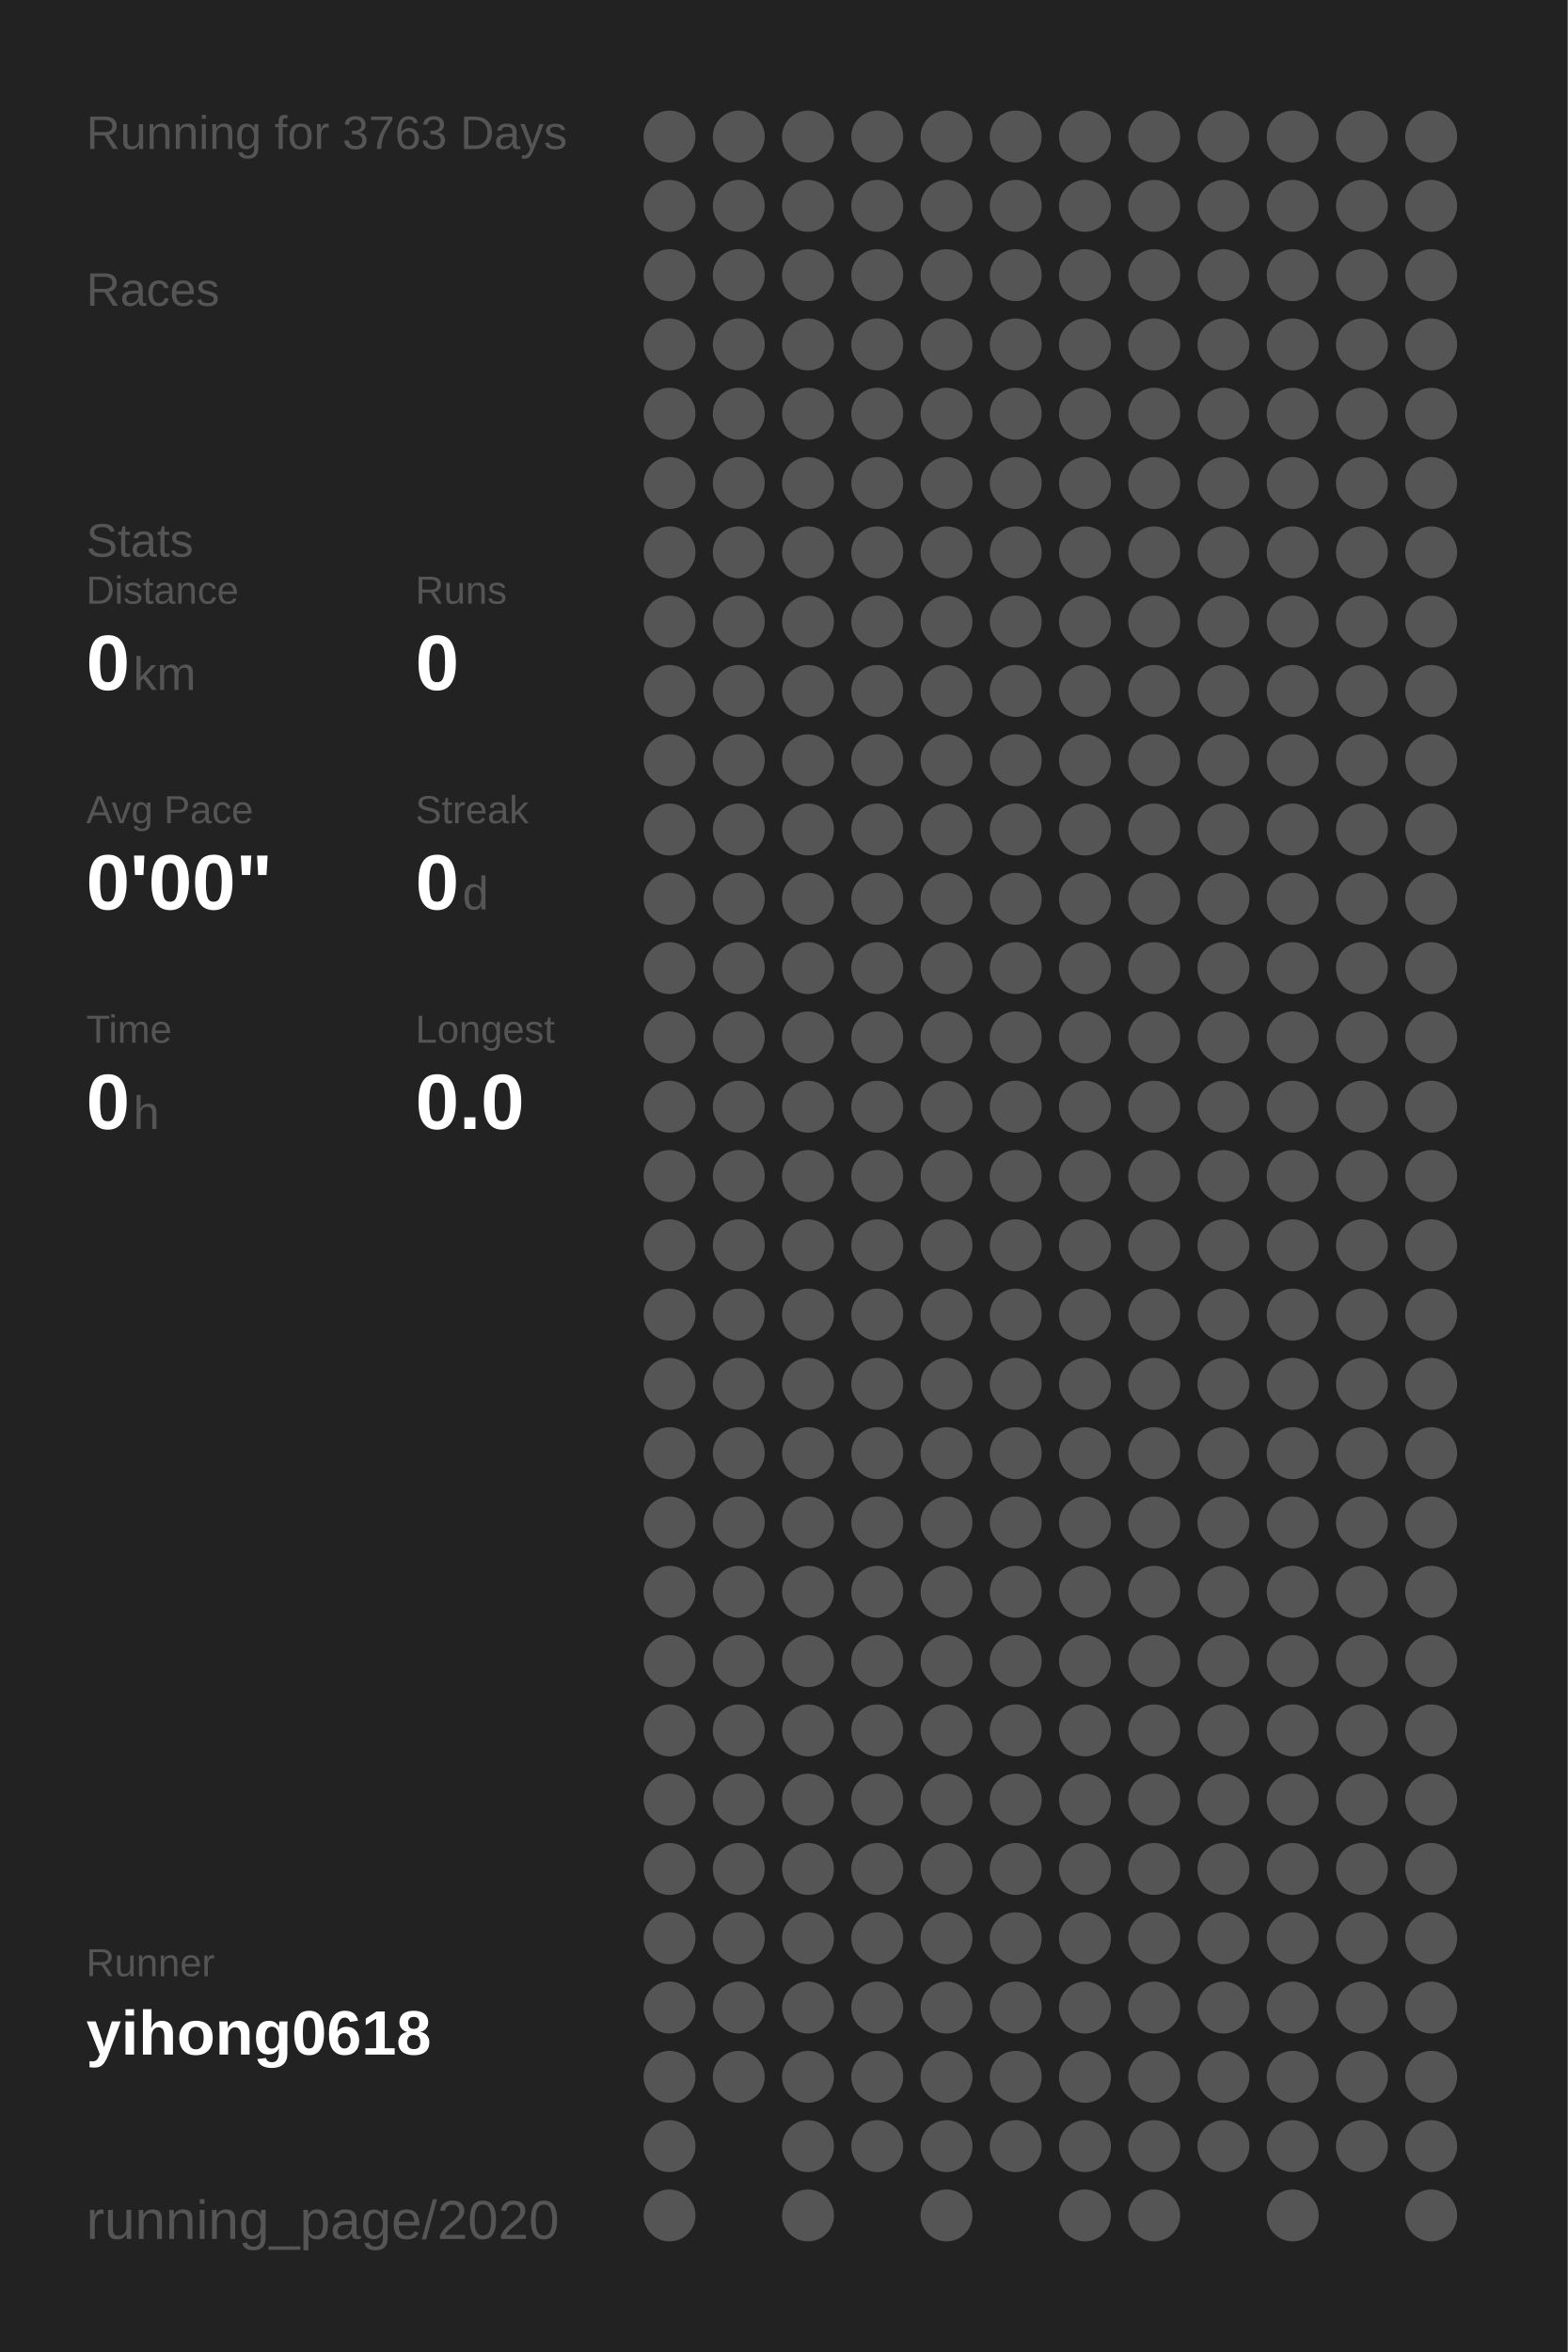
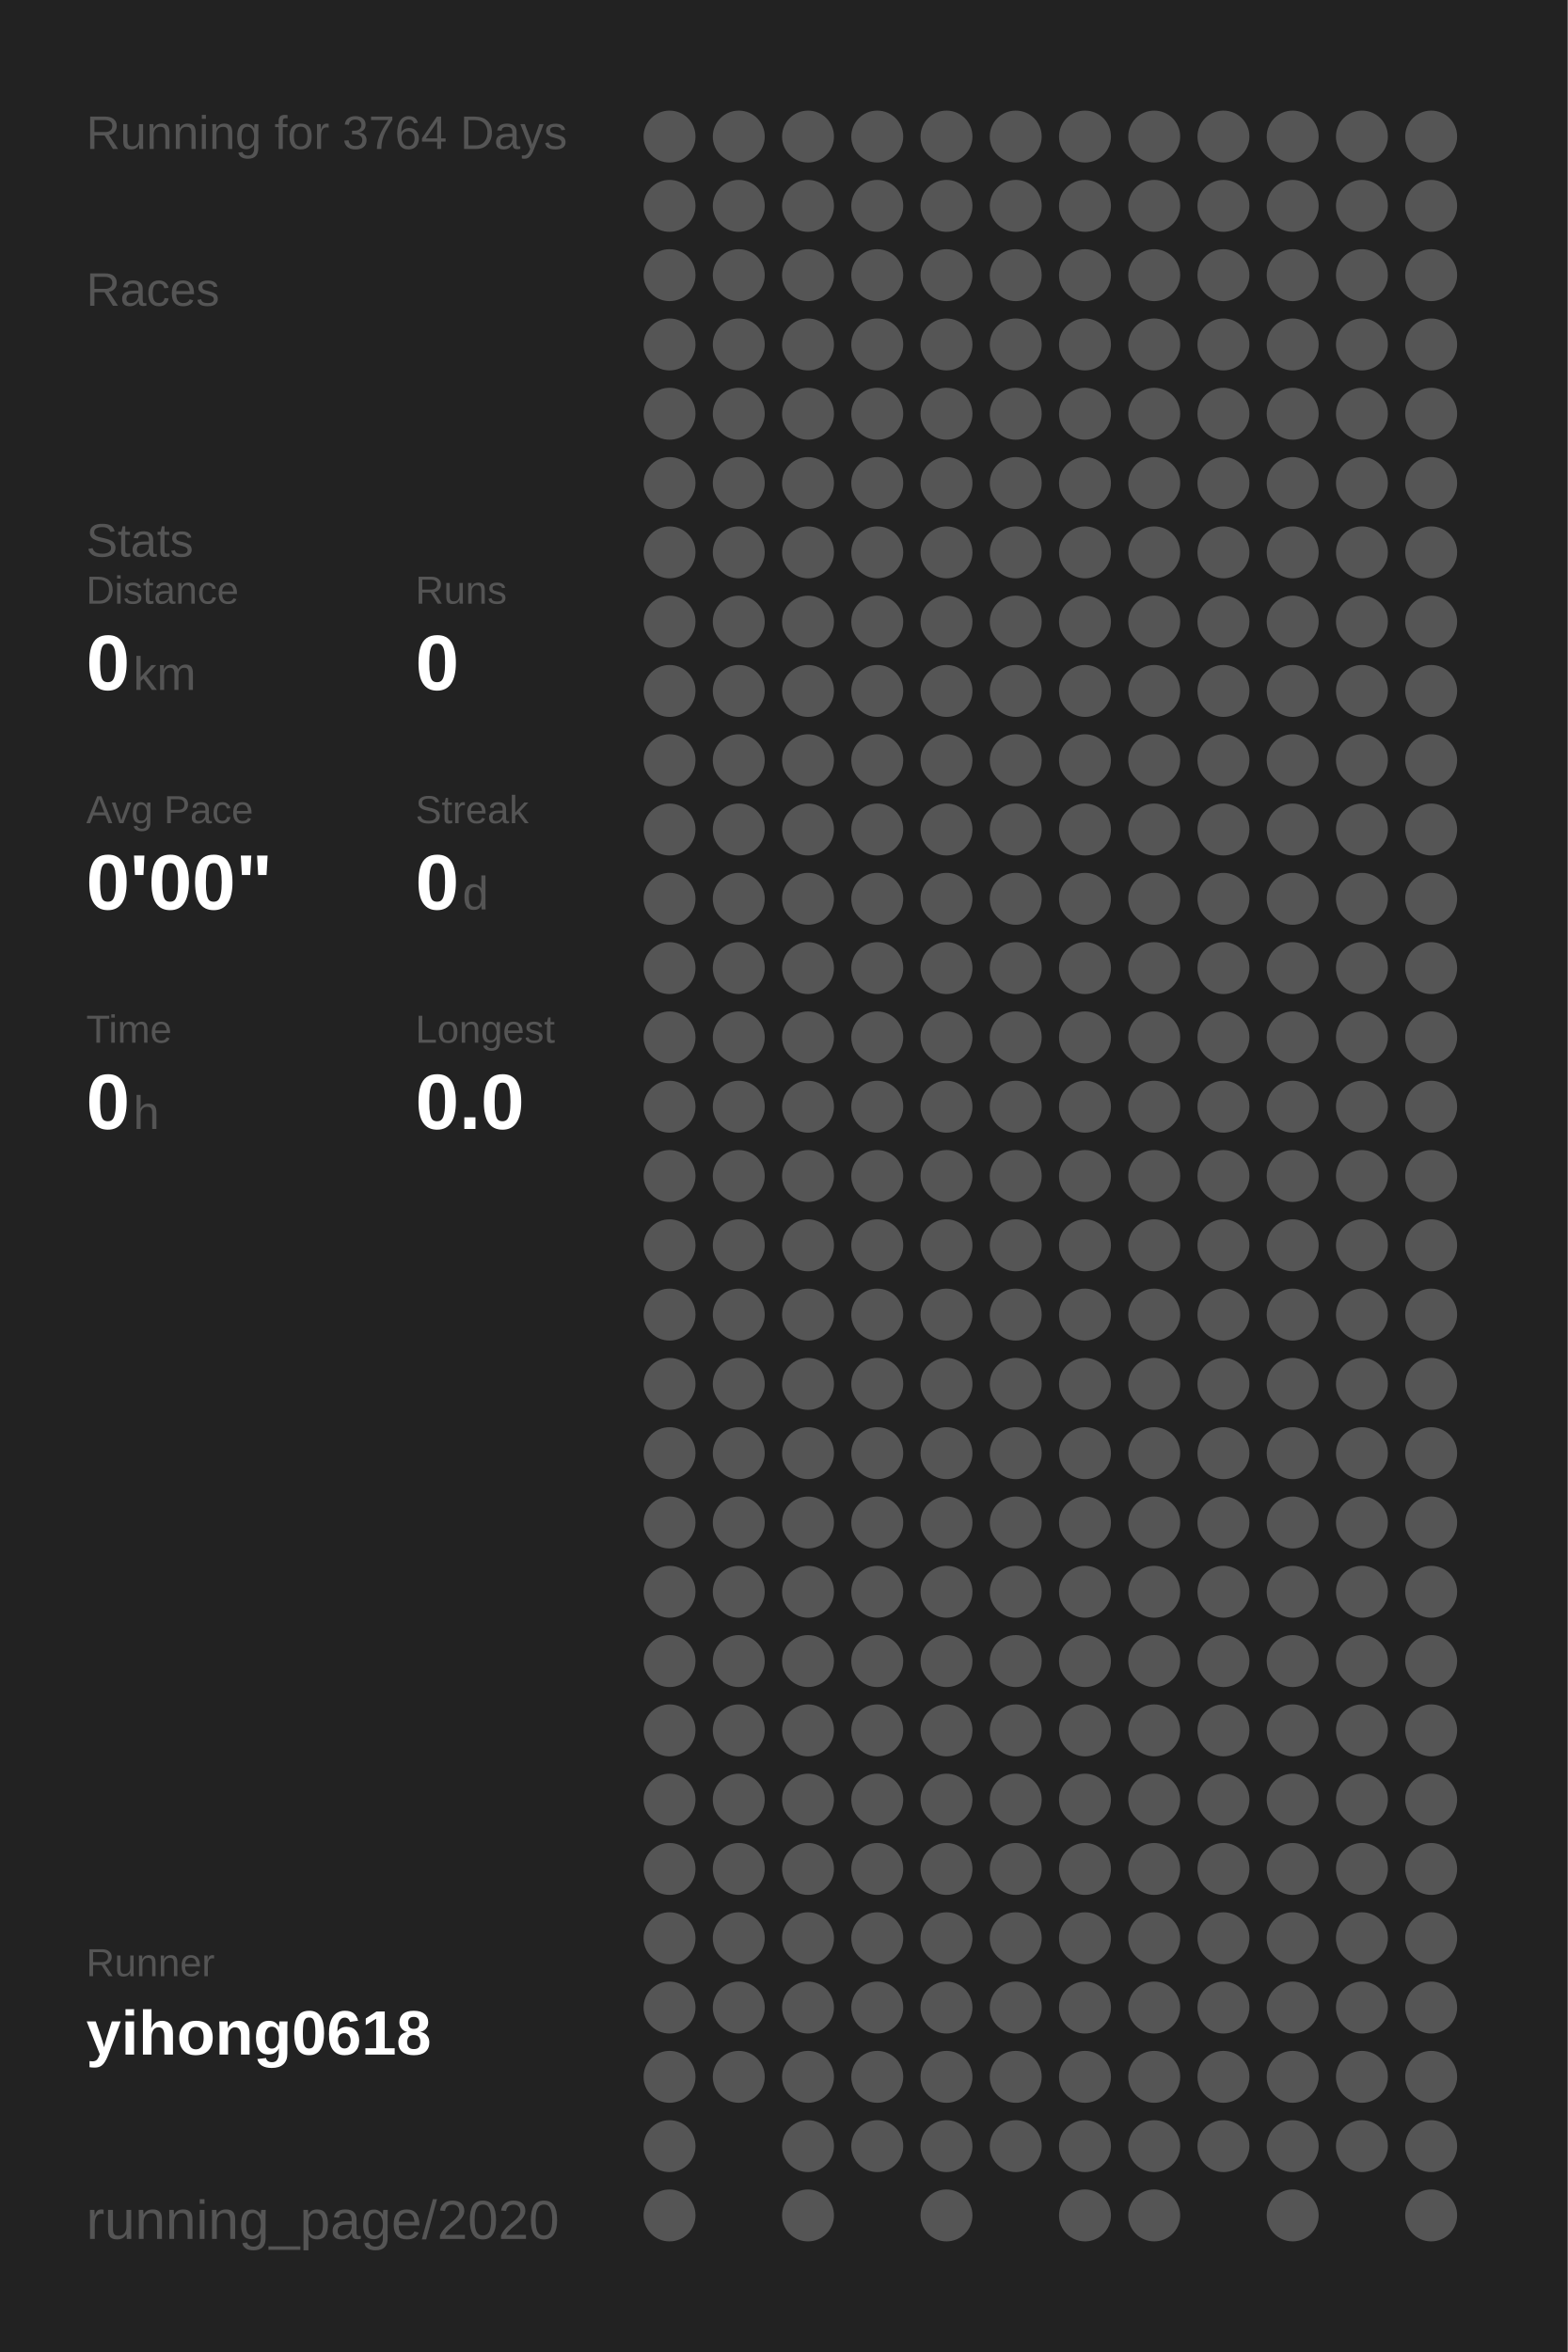
<svg xmlns="http://www.w3.org/2000/svg" baseProfile="full" height="300mm" version="1.1" viewBox="0,0,200,300" width="200mm">
  <defs />
  <rect fill="#222222" height="300" width="200" x="0" y="0" />
-   <text fill="#555555" style="font-size:6px; font-family:Arial;" x="11" y="19">Running for 3763 Days</text>
+   <text fill="#555555" style="font-size:6px; font-family:Arial;" x="11" y="19">Running for 3764 Days</text>
  <text fill="#555555" style="font-size:6px; font-family:Arial;" x="11" y="39">Races</text>
  <text fill="#555555" style="font-size:6px; font-family:Arial;" x="11" y="71">Stats</text>
  <text fill="#555555" style="font-size:5px; font-family:Arial;" x="11" y="77">Distance</text>
  <text fill="#FFFFFF" style="font-size:10px; font-family:Arial; font-weight:bold;" x="11" y="88">0</text>
  <text fill="#555555" style="font-size:6px; font-family:Arial;" x="17" y="88">km</text>
  <text fill="#555555" style="font-size:5px; font-family:Arial;" x="53" y="77">Runs</text>
  <text fill="#FFFFFF" style="font-size:10px; font-family:Arial; font-weight:bold;" x="53" y="88">0</text>
  <text fill="#555555" style="font-size:5px; font-family:Arial;" x="11" y="105">Avg Pace</text>
  <text fill="#FFFFFF" style="font-size:10px; font-family:Arial; font-weight:bold;" x="11" y="116">0'00"</text>
  <text fill="#555555" style="font-size:5px; font-family:Arial;" x="53" y="105">Streak</text>
  <text fill="#FFFFFF" style="font-size:10px; font-family:Arial; font-weight:bold;" x="53" y="116">0</text>
  <text fill="#555555" style="font-size:6px; font-family:Arial;" x="59" y="116">d</text>
  <text fill="#555555" style="font-size:5px; font-family:Arial;" x="11" y="133">Time</text>
  <text fill="#FFFFFF" style="font-size:10px; font-family:Arial; font-weight:bold;" x="11" y="144">0</text>
  <text fill="#555555" style="font-size:6px; font-family:Arial;" x="17" y="144">h</text>
  <text fill="#555555" style="font-size:5px; font-family:Arial;" x="53" y="133">Longest</text>
  <text fill="#FFFFFF" style="font-size:10px; font-family:Arial; font-weight:bold;" x="53" y="144">0.0</text>
  <text fill="#555555" style="font-size:5px; font-family:Arial;" x="11" y="252.065">Runner</text>
  <text fill="#FFFFFF" style="font-size:8px; font-family:Arial; font-weight:bold;" x="11" y="262.065">yihong0618</text>
  <text fill="#555555" style="font-size:7px; font-family:Arial;" x="11" y="285.581">running_page/2020</text>
  <circle cx="85.417" cy="17.419" fill="#555555" r="3.312" />
  <circle cx="85.417" cy="26.258" fill="#555555" r="3.312" />
  <circle cx="85.417" cy="35.097" fill="#555555" r="3.312" />
  <circle cx="85.417" cy="43.935" fill="#555555" r="3.312" />
  <circle cx="85.417" cy="52.774" fill="#555555" r="3.312" />
  <circle cx="85.417" cy="61.613" fill="#555555" r="3.312" />
  <circle cx="85.417" cy="70.452" fill="#555555" r="3.312" />
  <circle cx="85.417" cy="79.29" fill="#555555" r="3.312" />
  <circle cx="85.417" cy="88.129" fill="#555555" r="3.312" />
  <circle cx="85.417" cy="96.968" fill="#555555" r="3.312" />
  <circle cx="85.417" cy="105.806" fill="#555555" r="3.312" />
  <circle cx="85.417" cy="114.645" fill="#555555" r="3.312" />
  <circle cx="85.417" cy="123.484" fill="#555555" r="3.312" />
  <circle cx="85.417" cy="132.323" fill="#555555" r="3.312" />
  <circle cx="85.417" cy="141.161" fill="#555555" r="3.312" />
  <circle cx="85.417" cy="150" fill="#555555" r="3.312" />
  <circle cx="85.417" cy="158.839" fill="#555555" r="3.312" />
  <circle cx="85.417" cy="167.677" fill="#555555" r="3.312" />
  <circle cx="85.417" cy="176.516" fill="#555555" r="3.312" />
  <circle cx="85.417" cy="185.355" fill="#555555" r="3.312" />
  <circle cx="85.417" cy="194.194" fill="#555555" r="3.312" />
  <circle cx="85.417" cy="203.032" fill="#555555" r="3.312" />
  <circle cx="85.417" cy="211.871" fill="#555555" r="3.312" />
  <circle cx="85.417" cy="220.71" fill="#555555" r="3.312" />
  <circle cx="85.417" cy="229.548" fill="#555555" r="3.312" />
  <circle cx="85.417" cy="238.387" fill="#555555" r="3.312" />
  <circle cx="85.417" cy="247.226" fill="#555555" r="3.312" />
  <circle cx="85.417" cy="256.065" fill="#555555" r="3.312" />
  <circle cx="85.417" cy="264.903" fill="#555555" r="3.312" />
  <circle cx="85.417" cy="273.742" fill="#555555" r="3.312" />
  <circle cx="85.417" cy="282.581" fill="#555555" r="3.312" />
  <circle cx="94.25" cy="17.419" fill="#555555" r="3.312" />
  <circle cx="94.25" cy="26.258" fill="#555555" r="3.312" />
  <circle cx="94.25" cy="35.097" fill="#555555" r="3.312" />
  <circle cx="94.25" cy="43.935" fill="#555555" r="3.312" />
  <circle cx="94.25" cy="52.774" fill="#555555" r="3.312" />
  <circle cx="94.25" cy="61.613" fill="#555555" r="3.312" />
  <circle cx="94.25" cy="70.452" fill="#555555" r="3.312" />
  <circle cx="94.25" cy="79.29" fill="#555555" r="3.312" />
  <circle cx="94.25" cy="88.129" fill="#555555" r="3.312" />
  <circle cx="94.25" cy="96.968" fill="#555555" r="3.312" />
  <circle cx="94.25" cy="105.806" fill="#555555" r="3.312" />
  <circle cx="94.25" cy="114.645" fill="#555555" r="3.312" />
  <circle cx="94.25" cy="123.484" fill="#555555" r="3.312" />
  <circle cx="94.25" cy="132.323" fill="#555555" r="3.312" />
  <circle cx="94.25" cy="141.161" fill="#555555" r="3.312" />
  <circle cx="94.25" cy="150" fill="#555555" r="3.312" />
  <circle cx="94.25" cy="158.839" fill="#555555" r="3.312" />
  <circle cx="94.25" cy="167.677" fill="#555555" r="3.312" />
  <circle cx="94.25" cy="176.516" fill="#555555" r="3.312" />
  <circle cx="94.25" cy="185.355" fill="#555555" r="3.312" />
  <circle cx="94.25" cy="194.194" fill="#555555" r="3.312" />
  <circle cx="94.25" cy="203.032" fill="#555555" r="3.312" />
  <circle cx="94.25" cy="211.871" fill="#555555" r="3.312" />
  <circle cx="94.25" cy="220.71" fill="#555555" r="3.312" />
  <circle cx="94.25" cy="229.548" fill="#555555" r="3.312" />
  <circle cx="94.25" cy="238.387" fill="#555555" r="3.312" />
  <circle cx="94.25" cy="247.226" fill="#555555" r="3.312" />
  <circle cx="94.25" cy="256.065" fill="#555555" r="3.312" />
  <circle cx="94.25" cy="264.903" fill="#555555" r="3.312" />
  <circle cx="103.083" cy="17.419" fill="#555555" r="3.312" />
  <circle cx="103.083" cy="26.258" fill="#555555" r="3.312" />
  <circle cx="103.083" cy="35.097" fill="#555555" r="3.312" />
  <circle cx="103.083" cy="43.935" fill="#555555" r="3.312" />
  <circle cx="103.083" cy="52.774" fill="#555555" r="3.312" />
  <circle cx="103.083" cy="61.613" fill="#555555" r="3.312" />
  <circle cx="103.083" cy="70.452" fill="#555555" r="3.312" />
  <circle cx="103.083" cy="79.29" fill="#555555" r="3.312" />
  <circle cx="103.083" cy="88.129" fill="#555555" r="3.312" />
  <circle cx="103.083" cy="96.968" fill="#555555" r="3.312" />
  <circle cx="103.083" cy="105.806" fill="#555555" r="3.312" />
  <circle cx="103.083" cy="114.645" fill="#555555" r="3.312" />
  <circle cx="103.083" cy="123.484" fill="#555555" r="3.312" />
  <circle cx="103.083" cy="132.323" fill="#555555" r="3.312" />
  <circle cx="103.083" cy="141.161" fill="#555555" r="3.312" />
  <circle cx="103.083" cy="150" fill="#555555" r="3.312" />
  <circle cx="103.083" cy="158.839" fill="#555555" r="3.312" />
  <circle cx="103.083" cy="167.677" fill="#555555" r="3.312" />
  <circle cx="103.083" cy="176.516" fill="#555555" r="3.312" />
  <circle cx="103.083" cy="185.355" fill="#555555" r="3.312" />
  <circle cx="103.083" cy="194.194" fill="#555555" r="3.312" />
  <circle cx="103.083" cy="203.032" fill="#555555" r="3.312" />
  <circle cx="103.083" cy="211.871" fill="#555555" r="3.312" />
  <circle cx="103.083" cy="220.71" fill="#555555" r="3.312" />
  <circle cx="103.083" cy="229.548" fill="#555555" r="3.312" />
  <circle cx="103.083" cy="238.387" fill="#555555" r="3.312" />
  <circle cx="103.083" cy="247.226" fill="#555555" r="3.312" />
  <circle cx="103.083" cy="256.065" fill="#555555" r="3.312" />
  <circle cx="103.083" cy="264.903" fill="#555555" r="3.312" />
  <circle cx="103.083" cy="273.742" fill="#555555" r="3.312" />
  <circle cx="103.083" cy="282.581" fill="#555555" r="3.312" />
  <circle cx="111.917" cy="17.419" fill="#555555" r="3.312" />
  <circle cx="111.917" cy="26.258" fill="#555555" r="3.312" />
  <circle cx="111.917" cy="35.097" fill="#555555" r="3.312" />
  <circle cx="111.917" cy="43.935" fill="#555555" r="3.312" />
  <circle cx="111.917" cy="52.774" fill="#555555" r="3.312" />
  <circle cx="111.917" cy="61.613" fill="#555555" r="3.312" />
  <circle cx="111.917" cy="70.452" fill="#555555" r="3.312" />
  <circle cx="111.917" cy="79.29" fill="#555555" r="3.312" />
  <circle cx="111.917" cy="88.129" fill="#555555" r="3.312" />
  <circle cx="111.917" cy="96.968" fill="#555555" r="3.312" />
  <circle cx="111.917" cy="105.806" fill="#555555" r="3.312" />
  <circle cx="111.917" cy="114.645" fill="#555555" r="3.312" />
  <circle cx="111.917" cy="123.484" fill="#555555" r="3.312" />
  <circle cx="111.917" cy="132.323" fill="#555555" r="3.312" />
  <circle cx="111.917" cy="141.161" fill="#555555" r="3.312" />
  <circle cx="111.917" cy="150" fill="#555555" r="3.312" />
  <circle cx="111.917" cy="158.839" fill="#555555" r="3.312" />
  <circle cx="111.917" cy="167.677" fill="#555555" r="3.312" />
  <circle cx="111.917" cy="176.516" fill="#555555" r="3.312" />
  <circle cx="111.917" cy="185.355" fill="#555555" r="3.312" />
  <circle cx="111.917" cy="194.194" fill="#555555" r="3.312" />
  <circle cx="111.917" cy="203.032" fill="#555555" r="3.312" />
  <circle cx="111.917" cy="211.871" fill="#555555" r="3.312" />
  <circle cx="111.917" cy="220.71" fill="#555555" r="3.312" />
  <circle cx="111.917" cy="229.548" fill="#555555" r="3.312" />
  <circle cx="111.917" cy="238.387" fill="#555555" r="3.312" />
  <circle cx="111.917" cy="247.226" fill="#555555" r="3.312" />
  <circle cx="111.917" cy="256.065" fill="#555555" r="3.312" />
  <circle cx="111.917" cy="264.903" fill="#555555" r="3.312" />
  <circle cx="111.917" cy="273.742" fill="#555555" r="3.312" />
  <circle cx="120.75" cy="17.419" fill="#555555" r="3.312" />
  <circle cx="120.75" cy="26.258" fill="#555555" r="3.312" />
  <circle cx="120.75" cy="35.097" fill="#555555" r="3.312" />
  <circle cx="120.75" cy="43.935" fill="#555555" r="3.312" />
  <circle cx="120.75" cy="52.774" fill="#555555" r="3.312" />
  <circle cx="120.75" cy="61.613" fill="#555555" r="3.312" />
  <circle cx="120.75" cy="70.452" fill="#555555" r="3.312" />
  <circle cx="120.75" cy="79.29" fill="#555555" r="3.312" />
  <circle cx="120.75" cy="88.129" fill="#555555" r="3.312" />
  <circle cx="120.75" cy="96.968" fill="#555555" r="3.312" />
  <circle cx="120.75" cy="105.806" fill="#555555" r="3.312" />
  <circle cx="120.75" cy="114.645" fill="#555555" r="3.312" />
  <circle cx="120.75" cy="123.484" fill="#555555" r="3.312" />
  <circle cx="120.75" cy="132.323" fill="#555555" r="3.312" />
  <circle cx="120.75" cy="141.161" fill="#555555" r="3.312" />
  <circle cx="120.75" cy="150" fill="#555555" r="3.312" />
  <circle cx="120.75" cy="158.839" fill="#555555" r="3.312" />
  <circle cx="120.75" cy="167.677" fill="#555555" r="3.312" />
  <circle cx="120.75" cy="176.516" fill="#555555" r="3.312" />
  <circle cx="120.75" cy="185.355" fill="#555555" r="3.312" />
  <circle cx="120.75" cy="194.194" fill="#555555" r="3.312" />
  <circle cx="120.75" cy="203.032" fill="#555555" r="3.312" />
  <circle cx="120.75" cy="211.871" fill="#555555" r="3.312" />
  <circle cx="120.75" cy="220.71" fill="#555555" r="3.312" />
  <circle cx="120.75" cy="229.548" fill="#555555" r="3.312" />
  <circle cx="120.75" cy="238.387" fill="#555555" r="3.312" />
  <circle cx="120.75" cy="247.226" fill="#555555" r="3.312" />
  <circle cx="120.75" cy="256.065" fill="#555555" r="3.312" />
  <circle cx="120.75" cy="264.903" fill="#555555" r="3.312" />
  <circle cx="120.75" cy="273.742" fill="#555555" r="3.312" />
  <circle cx="120.75" cy="282.581" fill="#555555" r="3.312" />
  <circle cx="129.583" cy="17.419" fill="#555555" r="3.312" />
  <circle cx="129.583" cy="26.258" fill="#555555" r="3.312" />
  <circle cx="129.583" cy="35.097" fill="#555555" r="3.312" />
  <circle cx="129.583" cy="43.935" fill="#555555" r="3.312" />
  <circle cx="129.583" cy="52.774" fill="#555555" r="3.312" />
  <circle cx="129.583" cy="61.613" fill="#555555" r="3.312" />
  <circle cx="129.583" cy="70.452" fill="#555555" r="3.312" />
  <circle cx="129.583" cy="79.29" fill="#555555" r="3.312" />
  <circle cx="129.583" cy="88.129" fill="#555555" r="3.312" />
  <circle cx="129.583" cy="96.968" fill="#555555" r="3.312" />
  <circle cx="129.583" cy="105.806" fill="#555555" r="3.312" />
  <circle cx="129.583" cy="114.645" fill="#555555" r="3.312" />
  <circle cx="129.583" cy="123.484" fill="#555555" r="3.312" />
  <circle cx="129.583" cy="132.323" fill="#555555" r="3.312" />
  <circle cx="129.583" cy="141.161" fill="#555555" r="3.312" />
  <circle cx="129.583" cy="150" fill="#555555" r="3.312" />
  <circle cx="129.583" cy="158.839" fill="#555555" r="3.312" />
  <circle cx="129.583" cy="167.677" fill="#555555" r="3.312" />
  <circle cx="129.583" cy="176.516" fill="#555555" r="3.312" />
  <circle cx="129.583" cy="185.355" fill="#555555" r="3.312" />
  <circle cx="129.583" cy="194.194" fill="#555555" r="3.312" />
  <circle cx="129.583" cy="203.032" fill="#555555" r="3.312" />
  <circle cx="129.583" cy="211.871" fill="#555555" r="3.312" />
  <circle cx="129.583" cy="220.71" fill="#555555" r="3.312" />
  <circle cx="129.583" cy="229.548" fill="#555555" r="3.312" />
  <circle cx="129.583" cy="238.387" fill="#555555" r="3.312" />
  <circle cx="129.583" cy="247.226" fill="#555555" r="3.312" />
  <circle cx="129.583" cy="256.065" fill="#555555" r="3.312" />
  <circle cx="129.583" cy="264.903" fill="#555555" r="3.312" />
  <circle cx="129.583" cy="273.742" fill="#555555" r="3.312" />
  <circle cx="138.417" cy="17.419" fill="#555555" r="3.312" />
  <circle cx="138.417" cy="26.258" fill="#555555" r="3.312" />
  <circle cx="138.417" cy="35.097" fill="#555555" r="3.312" />
  <circle cx="138.417" cy="43.935" fill="#555555" r="3.312" />
  <circle cx="138.417" cy="52.774" fill="#555555" r="3.312" />
  <circle cx="138.417" cy="61.613" fill="#555555" r="3.312" />
  <circle cx="138.417" cy="70.452" fill="#555555" r="3.312" />
  <circle cx="138.417" cy="79.29" fill="#555555" r="3.312" />
  <circle cx="138.417" cy="88.129" fill="#555555" r="3.312" />
  <circle cx="138.417" cy="96.968" fill="#555555" r="3.312" />
  <circle cx="138.417" cy="105.806" fill="#555555" r="3.312" />
  <circle cx="138.417" cy="114.645" fill="#555555" r="3.312" />
  <circle cx="138.417" cy="123.484" fill="#555555" r="3.312" />
  <circle cx="138.417" cy="132.323" fill="#555555" r="3.312" />
  <circle cx="138.417" cy="141.161" fill="#555555" r="3.312" />
  <circle cx="138.417" cy="150" fill="#555555" r="3.312" />
  <circle cx="138.417" cy="158.839" fill="#555555" r="3.312" />
  <circle cx="138.417" cy="167.677" fill="#555555" r="3.312" />
  <circle cx="138.417" cy="176.516" fill="#555555" r="3.312" />
  <circle cx="138.417" cy="185.355" fill="#555555" r="3.312" />
  <circle cx="138.417" cy="194.194" fill="#555555" r="3.312" />
  <circle cx="138.417" cy="203.032" fill="#555555" r="3.312" />
  <circle cx="138.417" cy="211.871" fill="#555555" r="3.312" />
  <circle cx="138.417" cy="220.71" fill="#555555" r="3.312" />
  <circle cx="138.417" cy="229.548" fill="#555555" r="3.312" />
  <circle cx="138.417" cy="238.387" fill="#555555" r="3.312" />
  <circle cx="138.417" cy="247.226" fill="#555555" r="3.312" />
  <circle cx="138.417" cy="256.065" fill="#555555" r="3.312" />
  <circle cx="138.417" cy="264.903" fill="#555555" r="3.312" />
  <circle cx="138.417" cy="273.742" fill="#555555" r="3.312" />
  <circle cx="138.417" cy="282.581" fill="#555555" r="3.312" />
  <circle cx="147.25" cy="17.419" fill="#555555" r="3.312" />
  <circle cx="147.25" cy="26.258" fill="#555555" r="3.312" />
  <circle cx="147.25" cy="35.097" fill="#555555" r="3.312" />
  <circle cx="147.25" cy="43.935" fill="#555555" r="3.312" />
  <circle cx="147.25" cy="52.774" fill="#555555" r="3.312" />
  <circle cx="147.25" cy="61.613" fill="#555555" r="3.312" />
  <circle cx="147.25" cy="70.452" fill="#555555" r="3.312" />
  <circle cx="147.25" cy="79.29" fill="#555555" r="3.312" />
  <circle cx="147.25" cy="88.129" fill="#555555" r="3.312" />
  <circle cx="147.25" cy="96.968" fill="#555555" r="3.312" />
  <circle cx="147.25" cy="105.806" fill="#555555" r="3.312" />
  <circle cx="147.25" cy="114.645" fill="#555555" r="3.312" />
  <circle cx="147.25" cy="123.484" fill="#555555" r="3.312" />
  <circle cx="147.25" cy="132.323" fill="#555555" r="3.312" />
  <circle cx="147.25" cy="141.161" fill="#555555" r="3.312" />
  <circle cx="147.25" cy="150" fill="#555555" r="3.312" />
  <circle cx="147.25" cy="158.839" fill="#555555" r="3.312" />
  <circle cx="147.25" cy="167.677" fill="#555555" r="3.312" />
  <circle cx="147.25" cy="176.516" fill="#555555" r="3.312" />
  <circle cx="147.25" cy="185.355" fill="#555555" r="3.312" />
  <circle cx="147.25" cy="194.194" fill="#555555" r="3.312" />
  <circle cx="147.25" cy="203.032" fill="#555555" r="3.312" />
  <circle cx="147.25" cy="211.871" fill="#555555" r="3.312" />
  <circle cx="147.25" cy="220.71" fill="#555555" r="3.312" />
  <circle cx="147.25" cy="229.548" fill="#555555" r="3.312" />
  <circle cx="147.25" cy="238.387" fill="#555555" r="3.312" />
  <circle cx="147.25" cy="247.226" fill="#555555" r="3.312" />
  <circle cx="147.25" cy="256.065" fill="#555555" r="3.312" />
  <circle cx="147.25" cy="264.903" fill="#555555" r="3.312" />
  <circle cx="147.25" cy="273.742" fill="#555555" r="3.312" />
  <circle cx="147.25" cy="282.581" fill="#555555" r="3.312" />
  <circle cx="156.083" cy="17.419" fill="#555555" r="3.312" />
  <circle cx="156.083" cy="26.258" fill="#555555" r="3.312" />
  <circle cx="156.083" cy="35.097" fill="#555555" r="3.312" />
  <circle cx="156.083" cy="43.935" fill="#555555" r="3.312" />
  <circle cx="156.083" cy="52.774" fill="#555555" r="3.312" />
  <circle cx="156.083" cy="61.613" fill="#555555" r="3.312" />
  <circle cx="156.083" cy="70.452" fill="#555555" r="3.312" />
  <circle cx="156.083" cy="79.29" fill="#555555" r="3.312" />
  <circle cx="156.083" cy="88.129" fill="#555555" r="3.312" />
  <circle cx="156.083" cy="96.968" fill="#555555" r="3.312" />
  <circle cx="156.083" cy="105.806" fill="#555555" r="3.312" />
  <circle cx="156.083" cy="114.645" fill="#555555" r="3.312" />
  <circle cx="156.083" cy="123.484" fill="#555555" r="3.312" />
  <circle cx="156.083" cy="132.323" fill="#555555" r="3.312" />
  <circle cx="156.083" cy="141.161" fill="#555555" r="3.312" />
  <circle cx="156.083" cy="150" fill="#555555" r="3.312" />
  <circle cx="156.083" cy="158.839" fill="#555555" r="3.312" />
  <circle cx="156.083" cy="167.677" fill="#555555" r="3.312" />
  <circle cx="156.083" cy="176.516" fill="#555555" r="3.312" />
  <circle cx="156.083" cy="185.355" fill="#555555" r="3.312" />
  <circle cx="156.083" cy="194.194" fill="#555555" r="3.312" />
  <circle cx="156.083" cy="203.032" fill="#555555" r="3.312" />
  <circle cx="156.083" cy="211.871" fill="#555555" r="3.312" />
  <circle cx="156.083" cy="220.71" fill="#555555" r="3.312" />
  <circle cx="156.083" cy="229.548" fill="#555555" r="3.312" />
  <circle cx="156.083" cy="238.387" fill="#555555" r="3.312" />
  <circle cx="156.083" cy="247.226" fill="#555555" r="3.312" />
  <circle cx="156.083" cy="256.065" fill="#555555" r="3.312" />
  <circle cx="156.083" cy="264.903" fill="#555555" r="3.312" />
  <circle cx="156.083" cy="273.742" fill="#555555" r="3.312" />
  <circle cx="164.917" cy="17.419" fill="#555555" r="3.312" />
  <circle cx="164.917" cy="26.258" fill="#555555" r="3.312" />
  <circle cx="164.917" cy="35.097" fill="#555555" r="3.312" />
  <circle cx="164.917" cy="43.935" fill="#555555" r="3.312" />
  <circle cx="164.917" cy="52.774" fill="#555555" r="3.312" />
  <circle cx="164.917" cy="61.613" fill="#555555" r="3.312" />
  <circle cx="164.917" cy="70.452" fill="#555555" r="3.312" />
  <circle cx="164.917" cy="79.29" fill="#555555" r="3.312" />
  <circle cx="164.917" cy="88.129" fill="#555555" r="3.312" />
  <circle cx="164.917" cy="96.968" fill="#555555" r="3.312" />
  <circle cx="164.917" cy="105.806" fill="#555555" r="3.312" />
  <circle cx="164.917" cy="114.645" fill="#555555" r="3.312" />
  <circle cx="164.917" cy="123.484" fill="#555555" r="3.312" />
  <circle cx="164.917" cy="132.323" fill="#555555" r="3.312" />
  <circle cx="164.917" cy="141.161" fill="#555555" r="3.312" />
  <circle cx="164.917" cy="150" fill="#555555" r="3.312" />
  <circle cx="164.917" cy="158.839" fill="#555555" r="3.312" />
  <circle cx="164.917" cy="167.677" fill="#555555" r="3.312" />
  <circle cx="164.917" cy="176.516" fill="#555555" r="3.312" />
  <circle cx="164.917" cy="185.355" fill="#555555" r="3.312" />
  <circle cx="164.917" cy="194.194" fill="#555555" r="3.312" />
  <circle cx="164.917" cy="203.032" fill="#555555" r="3.312" />
  <circle cx="164.917" cy="211.871" fill="#555555" r="3.312" />
  <circle cx="164.917" cy="220.71" fill="#555555" r="3.312" />
  <circle cx="164.917" cy="229.548" fill="#555555" r="3.312" />
  <circle cx="164.917" cy="238.387" fill="#555555" r="3.312" />
  <circle cx="164.917" cy="247.226" fill="#555555" r="3.312" />
  <circle cx="164.917" cy="256.065" fill="#555555" r="3.312" />
  <circle cx="164.917" cy="264.903" fill="#555555" r="3.312" />
  <circle cx="164.917" cy="273.742" fill="#555555" r="3.312" />
  <circle cx="164.917" cy="282.581" fill="#555555" r="3.312" />
  <circle cx="173.75" cy="17.419" fill="#555555" r="3.312" />
  <circle cx="173.75" cy="26.258" fill="#555555" r="3.312" />
  <circle cx="173.75" cy="35.097" fill="#555555" r="3.312" />
  <circle cx="173.75" cy="43.935" fill="#555555" r="3.312" />
  <circle cx="173.75" cy="52.774" fill="#555555" r="3.312" />
  <circle cx="173.75" cy="61.613" fill="#555555" r="3.312" />
  <circle cx="173.75" cy="70.452" fill="#555555" r="3.312" />
  <circle cx="173.75" cy="79.29" fill="#555555" r="3.312" />
  <circle cx="173.75" cy="88.129" fill="#555555" r="3.312" />
  <circle cx="173.75" cy="96.968" fill="#555555" r="3.312" />
  <circle cx="173.75" cy="105.806" fill="#555555" r="3.312" />
  <circle cx="173.75" cy="114.645" fill="#555555" r="3.312" />
  <circle cx="173.75" cy="123.484" fill="#555555" r="3.312" />
  <circle cx="173.75" cy="132.323" fill="#555555" r="3.312" />
  <circle cx="173.75" cy="141.161" fill="#555555" r="3.312" />
  <circle cx="173.75" cy="150" fill="#555555" r="3.312" />
  <circle cx="173.75" cy="158.839" fill="#555555" r="3.312" />
  <circle cx="173.75" cy="167.677" fill="#555555" r="3.312" />
  <circle cx="173.75" cy="176.516" fill="#555555" r="3.312" />
  <circle cx="173.75" cy="185.355" fill="#555555" r="3.312" />
  <circle cx="173.75" cy="194.194" fill="#555555" r="3.312" />
  <circle cx="173.75" cy="203.032" fill="#555555" r="3.312" />
  <circle cx="173.75" cy="211.871" fill="#555555" r="3.312" />
  <circle cx="173.75" cy="220.71" fill="#555555" r="3.312" />
  <circle cx="173.75" cy="229.548" fill="#555555" r="3.312" />
  <circle cx="173.75" cy="238.387" fill="#555555" r="3.312" />
  <circle cx="173.75" cy="247.226" fill="#555555" r="3.312" />
  <circle cx="173.75" cy="256.065" fill="#555555" r="3.312" />
  <circle cx="173.75" cy="264.903" fill="#555555" r="3.312" />
  <circle cx="173.75" cy="273.742" fill="#555555" r="3.312" />
  <circle cx="182.583" cy="17.419" fill="#555555" r="3.312" />
  <circle cx="182.583" cy="26.258" fill="#555555" r="3.312" />
  <circle cx="182.583" cy="35.097" fill="#555555" r="3.312" />
  <circle cx="182.583" cy="43.935" fill="#555555" r="3.312" />
  <circle cx="182.583" cy="52.774" fill="#555555" r="3.312" />
  <circle cx="182.583" cy="61.613" fill="#555555" r="3.312" />
  <circle cx="182.583" cy="70.452" fill="#555555" r="3.312" />
  <circle cx="182.583" cy="79.29" fill="#555555" r="3.312" />
  <circle cx="182.583" cy="88.129" fill="#555555" r="3.312" />
  <circle cx="182.583" cy="96.968" fill="#555555" r="3.312" />
  <circle cx="182.583" cy="105.806" fill="#555555" r="3.312" />
  <circle cx="182.583" cy="114.645" fill="#555555" r="3.312" />
  <circle cx="182.583" cy="123.484" fill="#555555" r="3.312" />
  <circle cx="182.583" cy="132.323" fill="#555555" r="3.312" />
  <circle cx="182.583" cy="141.161" fill="#555555" r="3.312" />
  <circle cx="182.583" cy="150" fill="#555555" r="3.312" />
  <circle cx="182.583" cy="158.839" fill="#555555" r="3.312" />
  <circle cx="182.583" cy="167.677" fill="#555555" r="3.312" />
  <circle cx="182.583" cy="176.516" fill="#555555" r="3.312" />
  <circle cx="182.583" cy="185.355" fill="#555555" r="3.312" />
  <circle cx="182.583" cy="194.194" fill="#555555" r="3.312" />
  <circle cx="182.583" cy="203.032" fill="#555555" r="3.312" />
  <circle cx="182.583" cy="211.871" fill="#555555" r="3.312" />
  <circle cx="182.583" cy="220.71" fill="#555555" r="3.312" />
  <circle cx="182.583" cy="229.548" fill="#555555" r="3.312" />
  <circle cx="182.583" cy="238.387" fill="#555555" r="3.312" />
  <circle cx="182.583" cy="247.226" fill="#555555" r="3.312" />
  <circle cx="182.583" cy="256.065" fill="#555555" r="3.312" />
  <circle cx="182.583" cy="264.903" fill="#555555" r="3.312" />
  <circle cx="182.583" cy="273.742" fill="#555555" r="3.312" />
  <circle cx="182.583" cy="282.581" fill="#555555" r="3.312" />
</svg>
